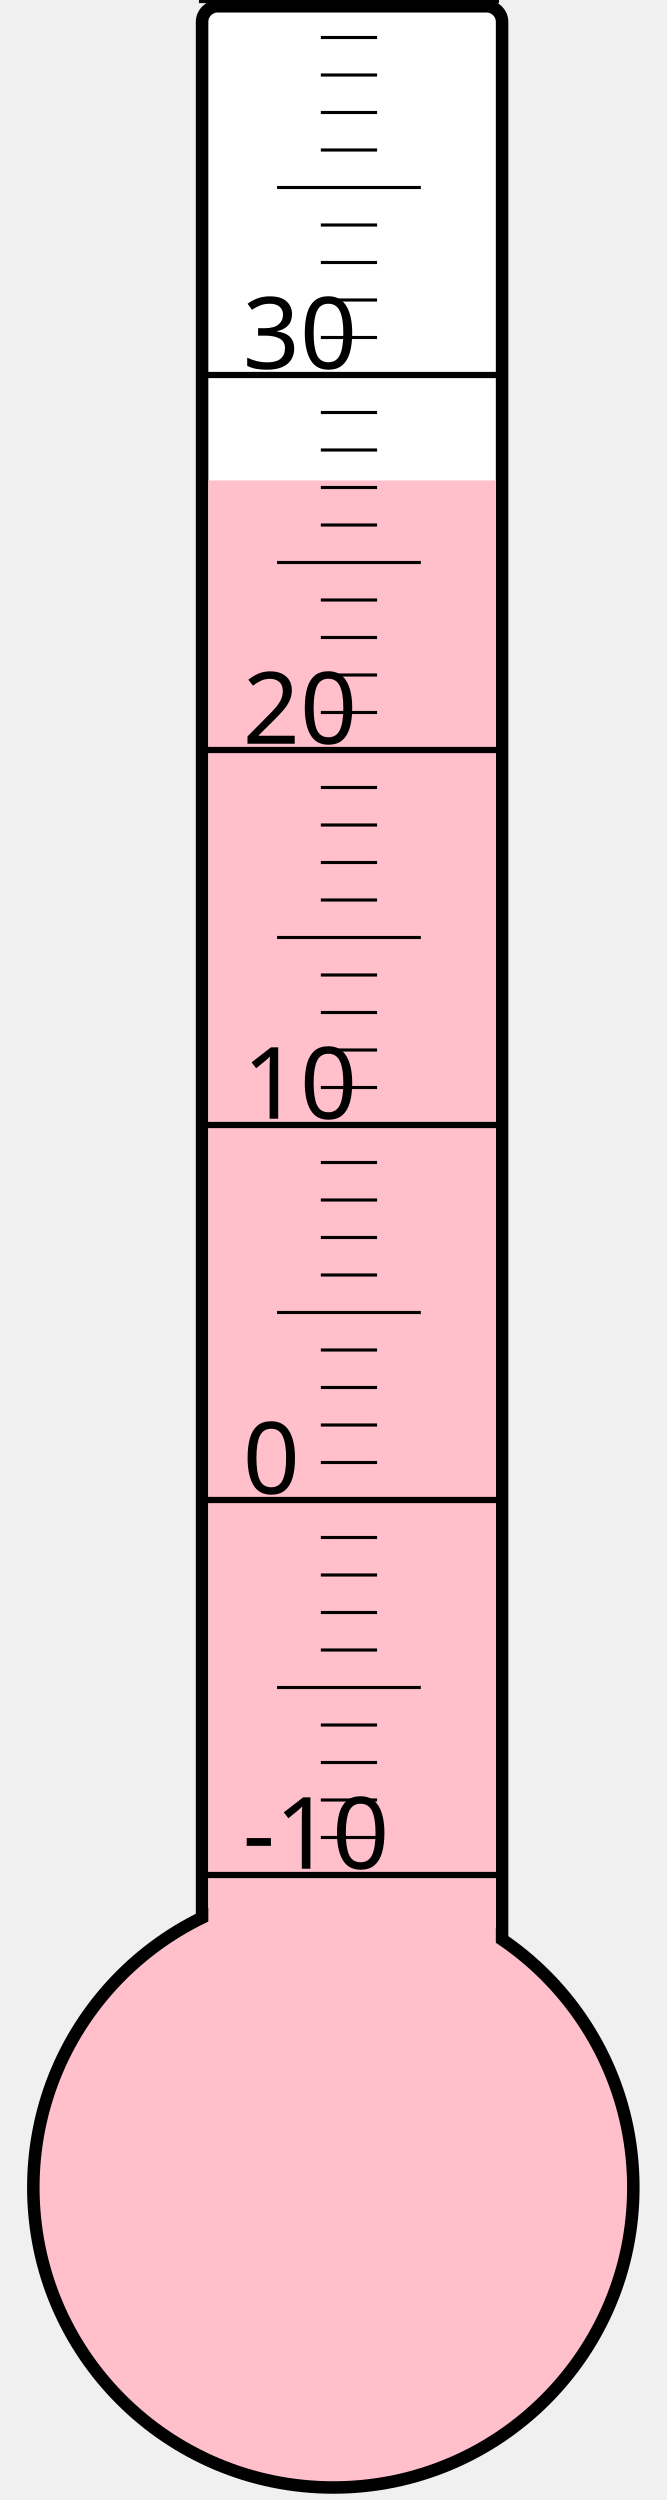
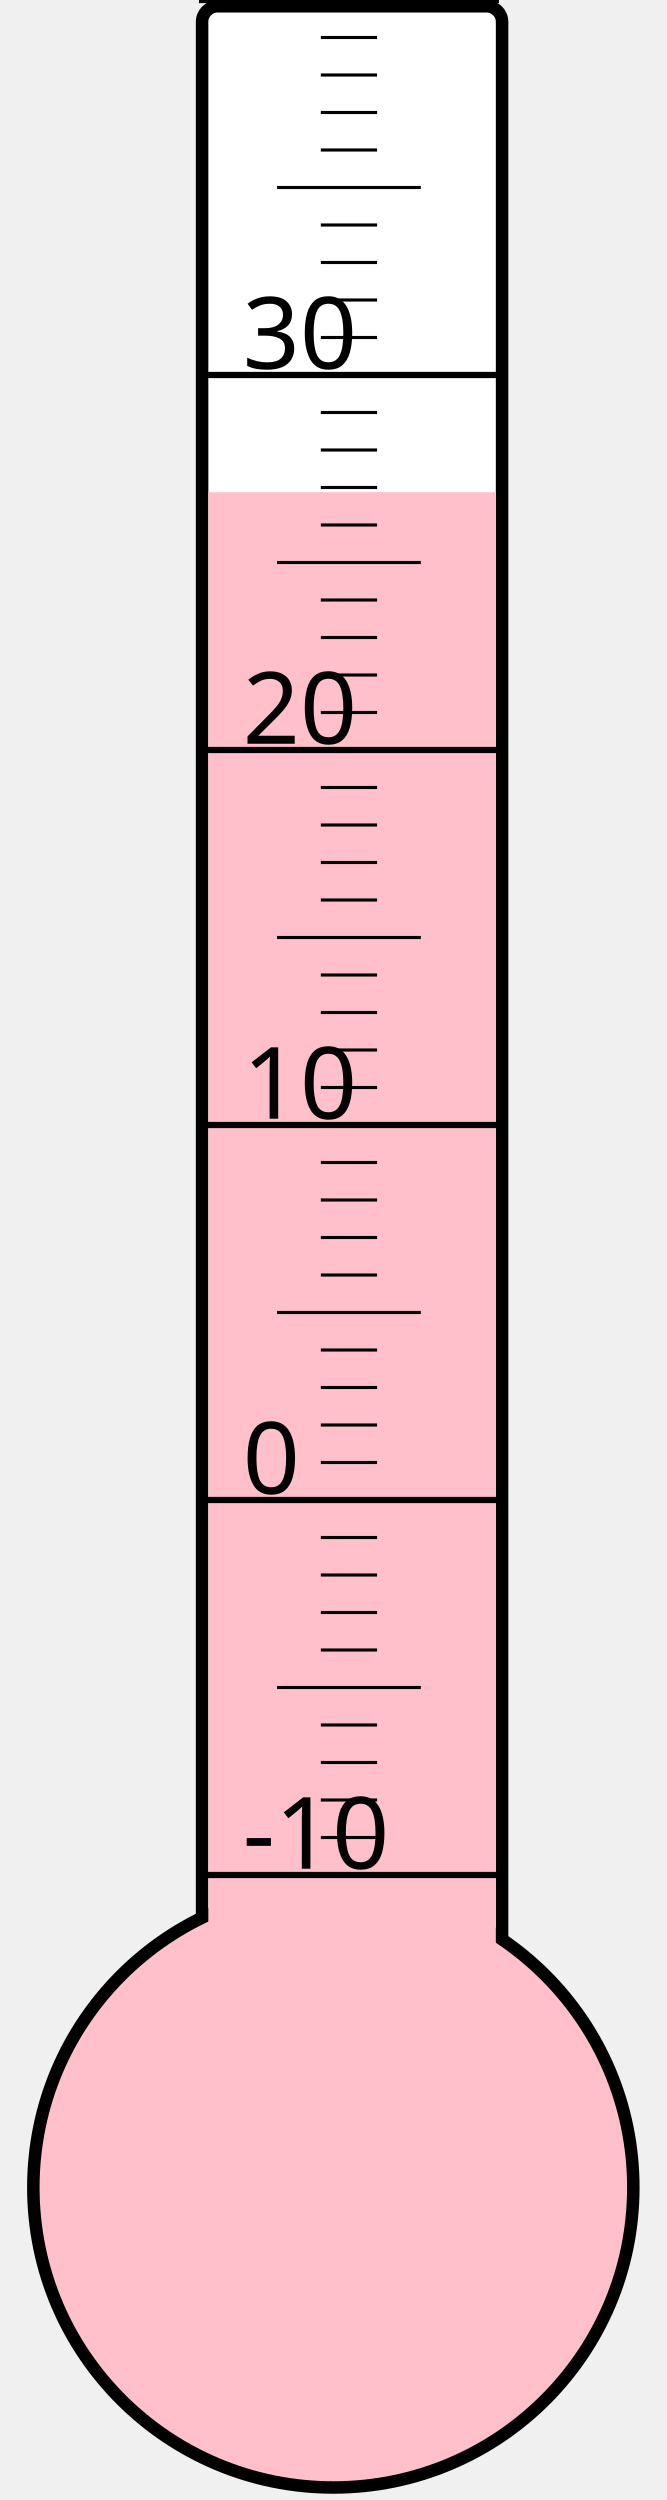
<svg xmlns="http://www.w3.org/2000/svg" width="40px" height="150px" viewBox="0 0 200 800">
  <rect width="200" height="800" x="0" y="0" style="fill: #ffffeb; fill-opacity: 0;" />
  <rect width="96" height="680" x="58" y="2" rx="5" ry="5" style="fill: white; fill-opacity: 1; stroke: black; stroke-width: 4;" />
  <circle cx="100" cy="700" r="96" style="fill: pink; stroke: black; stroke-width: 4;" />
-   <rect width="92" height="546.25" x="60" y="153.75" style="fill: pink; fill-opacity: 1; stroke-width: 0;" />
+   <rect width="92" height="542.5" x="60" y="157.5" style="fill: pink; fill-opacity: 1; stroke-width: 0;" />
  <text x="71" y="598" style="font-family: sans-serif; font-size: 24pt;">-10</text>
  <text x="71" y="478" style="font-family: sans-serif; font-size: 24pt;">0</text>
  <text x="71" y="358" style="font-family: sans-serif; font-size: 24pt;">10</text>
  <text x="71" y="238" style="font-family: sans-serif; font-size: 24pt;">20</text>
  <text x="71" y="118" style="font-family: sans-serif; font-size: 24pt;">30</text>
  <g style="stroke: black;">
    <line x1="57" y1="600" x2="153" y2="600" style="stroke-width: 2;" />
    <line x1="96" y1="588" x2="114" y2="588" style="stroke-width: 1;" />
    <line x1="96" y1="576" x2="114" y2="576" style="stroke-width: 1;" />
    <line x1="96" y1="564" x2="114" y2="564" style="stroke-width: 1;" />
    <line x1="96" y1="552" x2="114" y2="552" style="stroke-width: 1;" />
    <line x1="82" y1="540" x2="128" y2="540" style="stroke-width: 1;" />
    <line x1="96" y1="528" x2="114" y2="528" style="stroke-width: 1;" />
    <line x1="96" y1="516" x2="114" y2="516" style="stroke-width: 1;" />
    <line x1="96" y1="504" x2="114" y2="504" style="stroke-width: 1;" />
    <line x1="96" y1="492" x2="114" y2="492" style="stroke-width: 1;" />
    <line x1="57" y1="480" x2="153" y2="480" style="stroke-width: 2;" />
    <line x1="96" y1="468" x2="114" y2="468" style="stroke-width: 1;" />
    <line x1="96" y1="456" x2="114" y2="456" style="stroke-width: 1;" />
    <line x1="96" y1="444" x2="114" y2="444" style="stroke-width: 1;" />
    <line x1="96" y1="432" x2="114" y2="432" style="stroke-width: 1;" />
    <line x1="82" y1="420" x2="128" y2="420" style="stroke-width: 1;" />
    <line x1="96" y1="408" x2="114" y2="408" style="stroke-width: 1;" />
    <line x1="96" y1="396" x2="114" y2="396" style="stroke-width: 1;" />
    <line x1="96" y1="384" x2="114" y2="384" style="stroke-width: 1;" />
    <line x1="96" y1="372" x2="114" y2="372" style="stroke-width: 1;" />
    <line x1="57" y1="360" x2="153" y2="360" style="stroke-width: 2;" />
    <line x1="96" y1="348" x2="114" y2="348" style="stroke-width: 1;" />
    <line x1="96" y1="336" x2="114" y2="336" style="stroke-width: 1;" />
    <line x1="96" y1="324" x2="114" y2="324" style="stroke-width: 1;" />
    <line x1="96" y1="312" x2="114" y2="312" style="stroke-width: 1;" />
    <line x1="82" y1="300" x2="128" y2="300" style="stroke-width: 1;" />
    <line x1="96" y1="288" x2="114" y2="288" style="stroke-width: 1;" />
    <line x1="96" y1="276" x2="114" y2="276" style="stroke-width: 1;" />
    <line x1="96" y1="264" x2="114" y2="264" style="stroke-width: 1;" />
    <line x1="96" y1="252" x2="114" y2="252" style="stroke-width: 1;" />
    <line x1="57" y1="240" x2="153" y2="240" style="stroke-width: 2;" />
    <line x1="96" y1="228" x2="114" y2="228" style="stroke-width: 1;" />
    <line x1="96" y1="216" x2="114" y2="216" style="stroke-width: 1;" />
    <line x1="96" y1="204" x2="114" y2="204" style="stroke-width: 1;" />
    <line x1="96" y1="192" x2="114" y2="192" style="stroke-width: 1;" />
    <line x1="82" y1="180" x2="128" y2="180" style="stroke-width: 1;" />
    <line x1="96" y1="168" x2="114" y2="168" style="stroke-width: 1;" />
    <line x1="96" y1="156" x2="114" y2="156" style="stroke-width: 1;" />
    <line x1="96" y1="144" x2="114" y2="144" style="stroke-width: 1;" />
    <line x1="96" y1="132" x2="114" y2="132" style="stroke-width: 1;" />
    <line x1="57" y1="120" x2="153" y2="120" style="stroke-width: 2;" />
    <line x1="96" y1="108" x2="114" y2="108" style="stroke-width: 1;" />
    <line x1="96" y1="96" x2="114" y2="96" style="stroke-width: 1;" />
    <line x1="96" y1="84" x2="114" y2="84" style="stroke-width: 1;" />
    <line x1="96" y1="72" x2="114" y2="72" style="stroke-width: 1;" />
    <line x1="82" y1="60" x2="128" y2="60" style="stroke-width: 1;" />
    <line x1="96" y1="48" x2="114" y2="48" style="stroke-width: 1;" />
    <line x1="96" y1="36" x2="114" y2="36" style="stroke-width: 1;" />
    <line x1="96" y1="24" x2="114" y2="24" style="stroke-width: 1;" />
    <line x1="96" y1="12" x2="114" y2="12" style="stroke-width: 1;" />
    <line x1="57" y1="0" x2="153" y2="0" style="stroke-width: 2;" />
  </g>
</svg>
